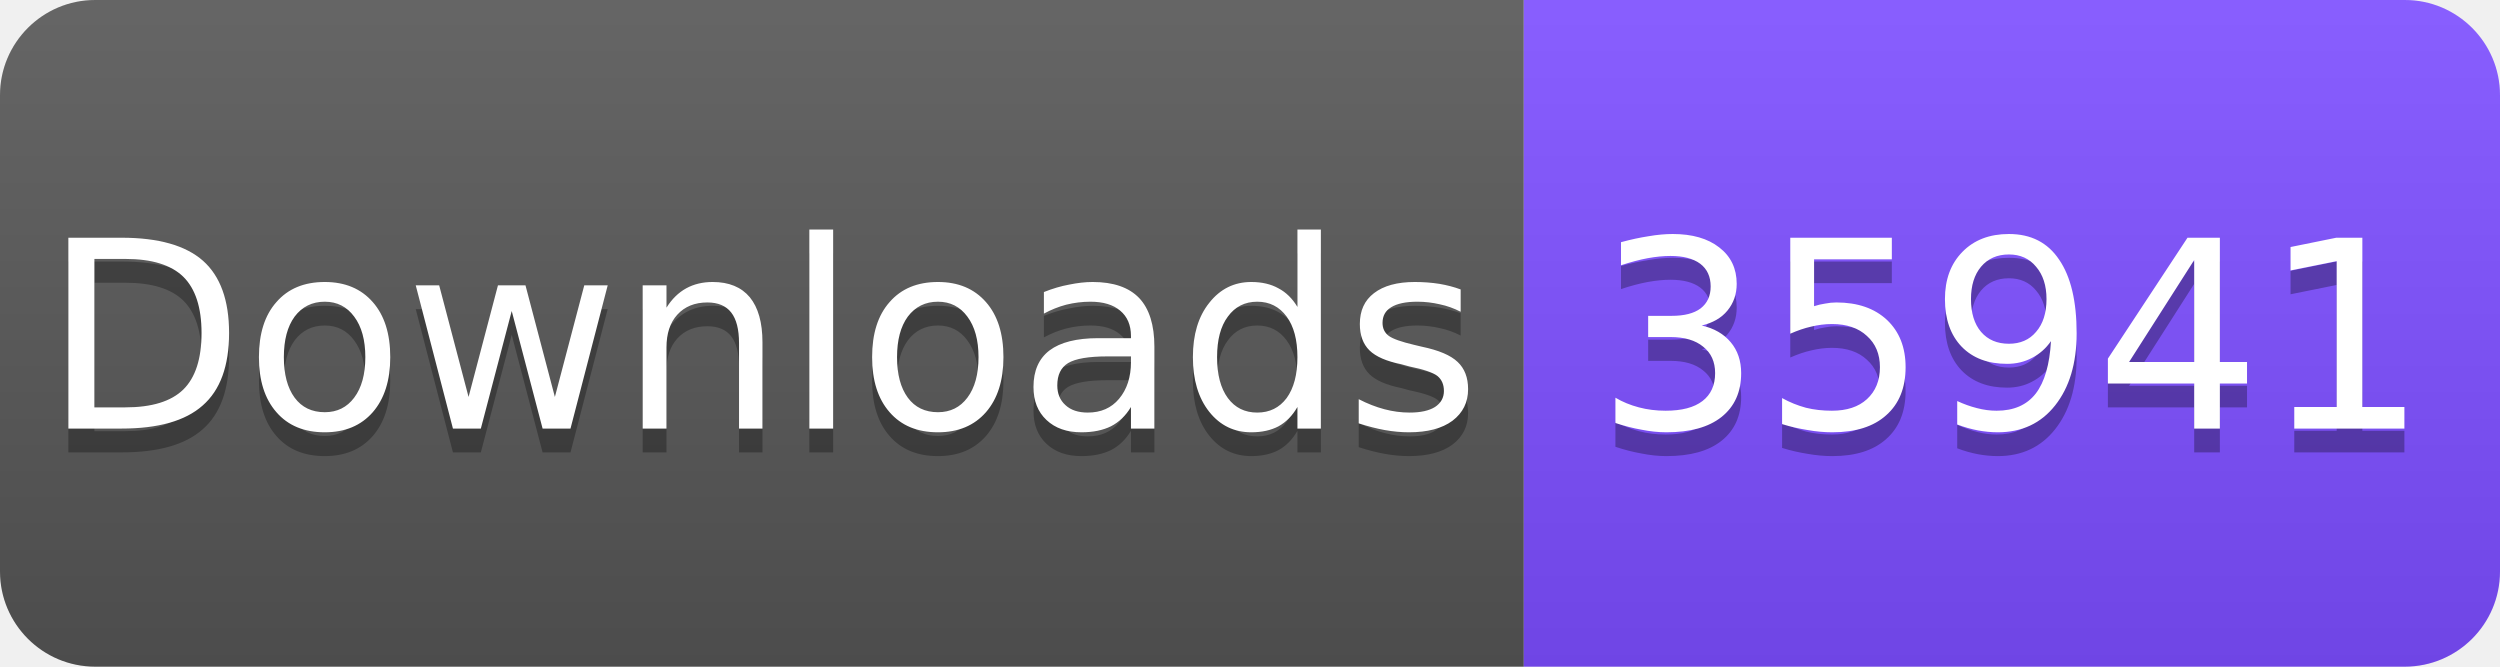
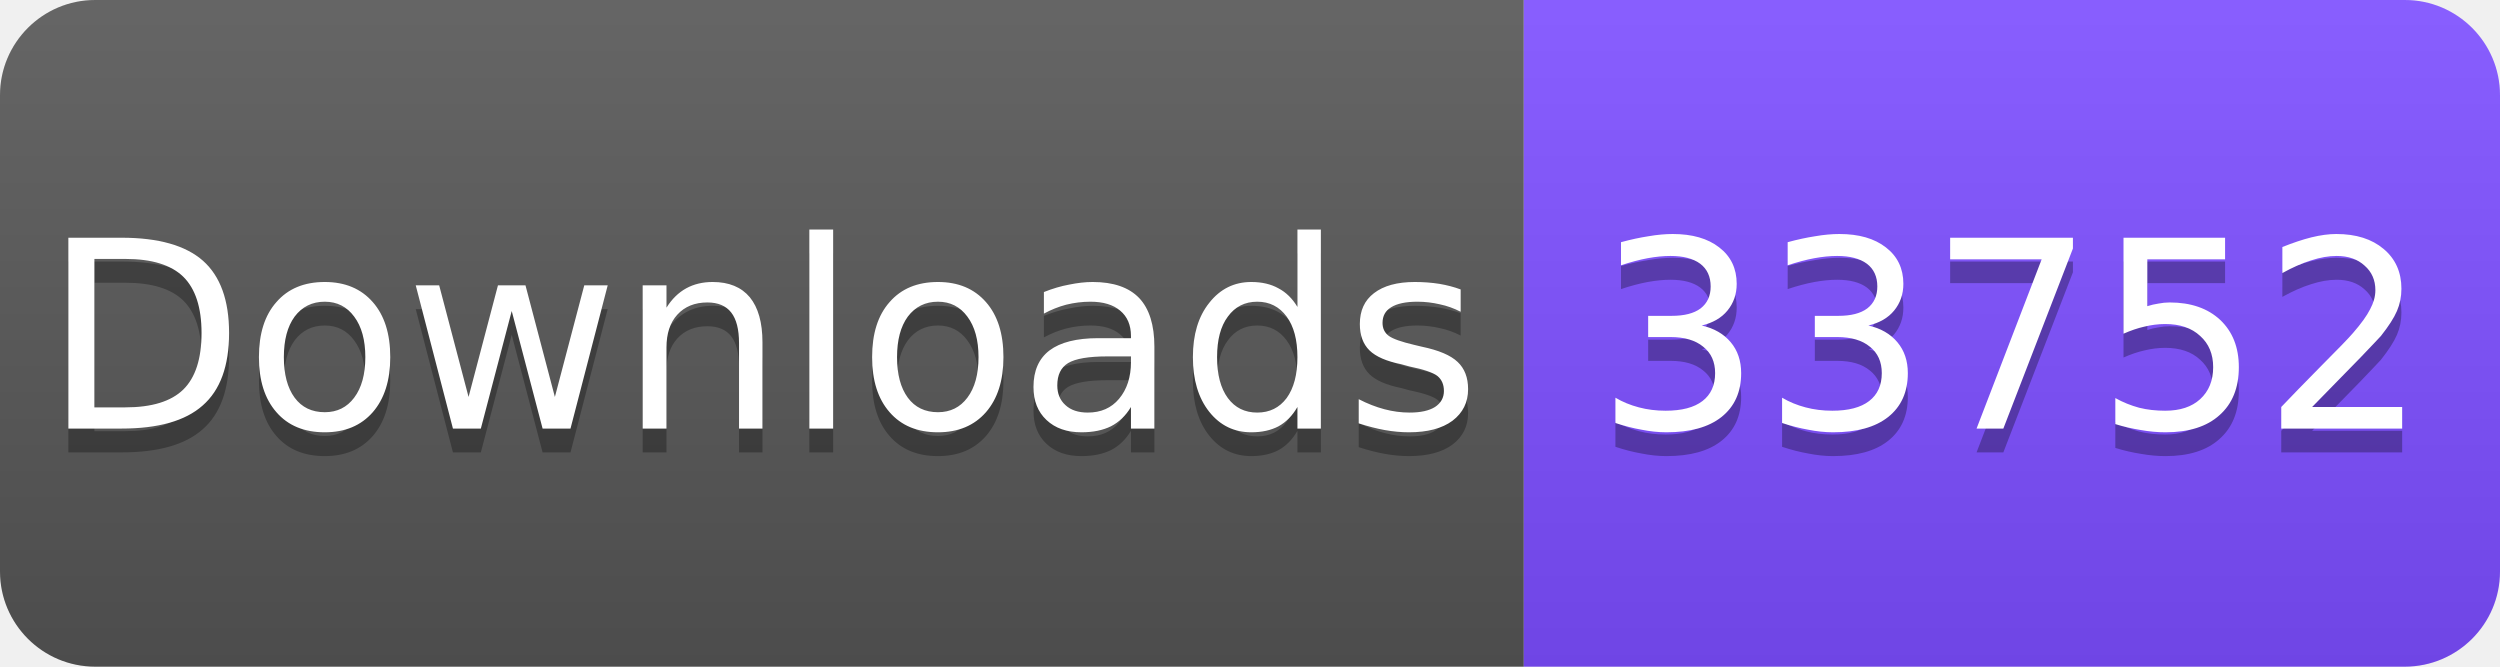
<svg xmlns="http://www.w3.org/2000/svg" width="105" height="28" viewBox="0 0 105 28">
  <linearGradient id="s" x2="0" y2="100%">
    <stop offset="0" stop-color="#fff" stop-opacity=".1" />
    <stop offset="1" stop-opacity=".1" />
  </linearGradient>
  <clipPath id="r">
    <rect width="105" height="28" rx="4" fill="#fff" />
  </clipPath>
  <g clip-path="url(#r)">
    <rect width="64" height="28" fill="#555" />
    <rect x="64" width="41" height="28" fill="#7C4DFF" />
    <rect width="105" height="28" fill="url(#s)" />
  </g>
  <g fill="#fff" text-anchor="middle" font-family="Verdana,Geneva,DejaVu Sans,sans-serif" font-size="11">
    <text x="32" y="19" fill="#010101" fill-opacity=".3">Downloads</text>
    <text x="32" y="18">Downloads</text>
-     <text x="84.5" y="19" fill="#010101" fill-opacity=".3">35941</text>
-     <text x="84.5" y="18">35941</text>
+     <text x="84.5" y="19" fill="#010101" fill-opacity=".3">33752</text>
+     <text x="84.5" y="18">33752</text>
  </g>
</svg>
